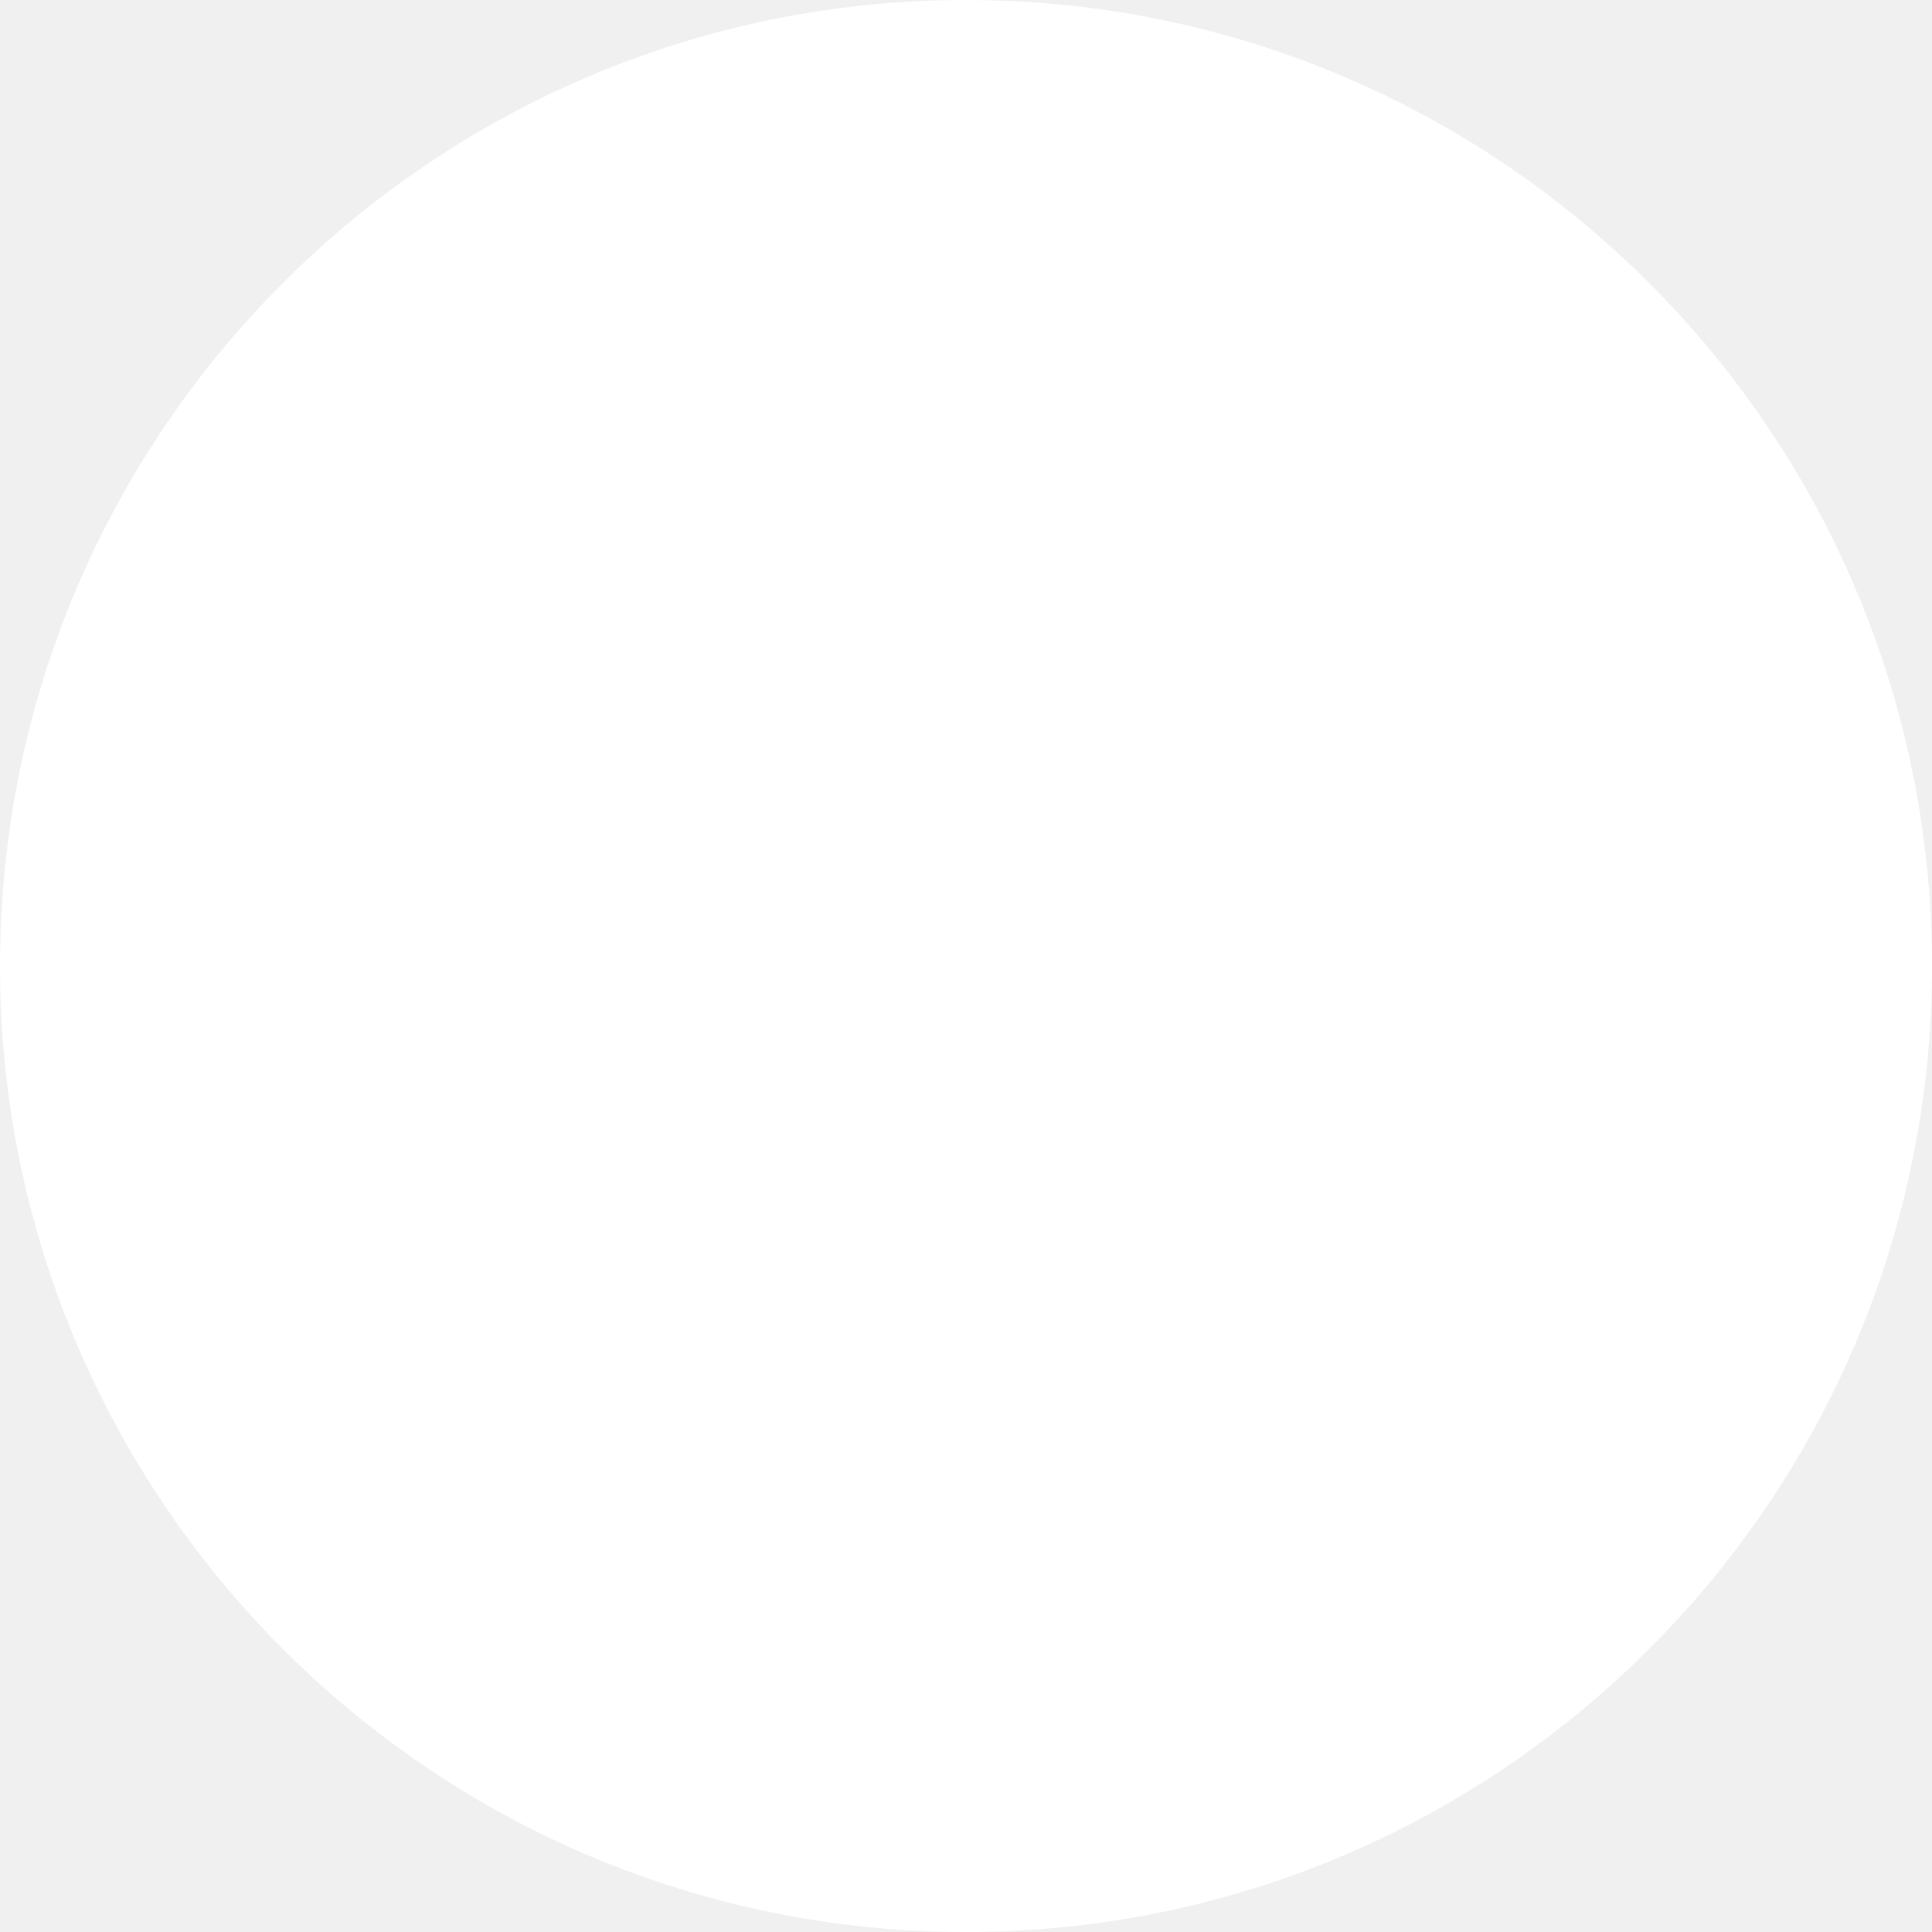
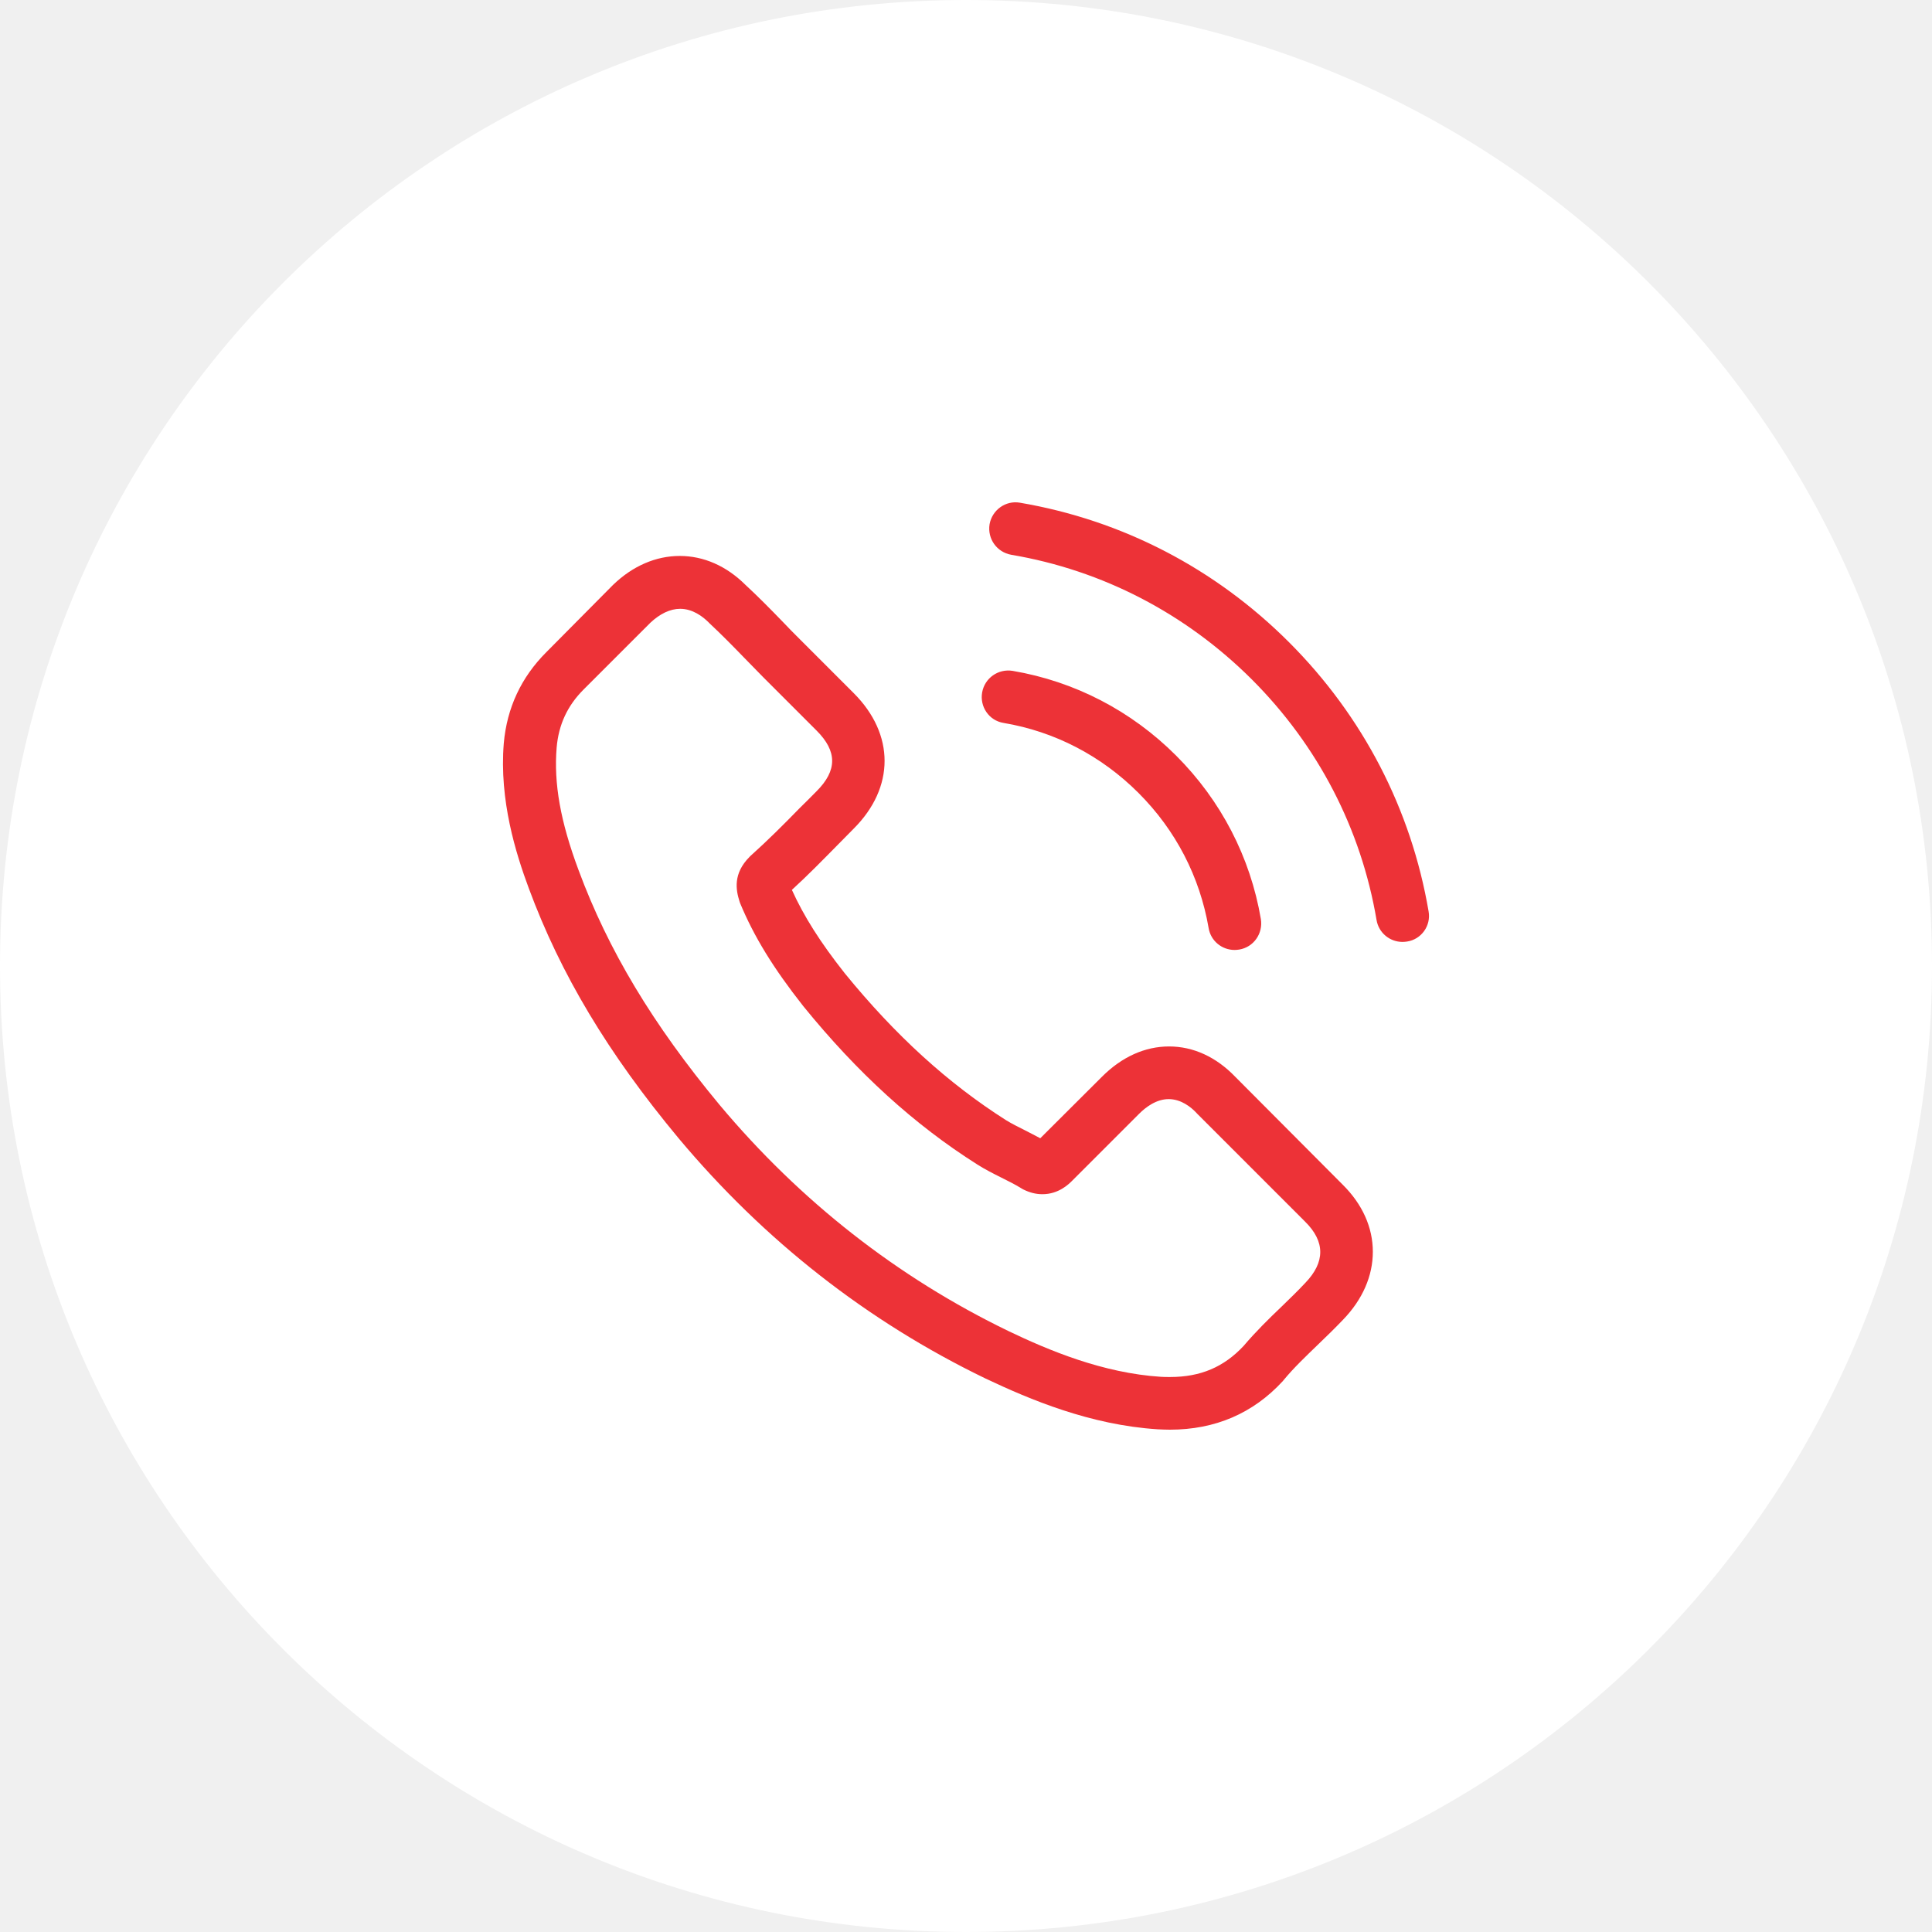
<svg xmlns="http://www.w3.org/2000/svg" width="50" height="50" viewBox="0 0 50 50" fill="none">
  <circle cx="25" cy="25" r="25" fill="white" />
+   <g clip-path="url(#clip0_42_877)">
+     <path d="M31.968 27.867C31.476 27.355 30.884 27.082 30.256 27.082C29.632 27.082 29.035 27.351 28.523 27.862L26.922 29.458C26.791 29.387 26.659 29.321 26.532 29.255C26.35 29.164 26.178 29.078 26.031 28.987C24.532 28.034 23.169 26.793 21.862 25.188C21.229 24.387 20.803 23.713 20.494 23.03C20.91 22.65 21.295 22.255 21.67 21.875C21.811 21.733 21.953 21.586 22.095 21.444C23.159 20.381 23.159 19.003 22.095 17.939L20.712 16.556C20.555 16.399 20.393 16.237 20.241 16.075C19.937 15.761 19.618 15.437 19.289 15.133C18.798 14.646 18.21 14.388 17.592 14.388C16.974 14.388 16.376 14.646 15.87 15.133L15.86 15.143L14.137 16.88C13.489 17.529 13.119 18.319 13.038 19.236C12.917 20.715 13.352 22.093 13.687 22.994C14.507 25.208 15.733 27.259 17.562 29.458C19.78 32.107 22.45 34.199 25.499 35.673C26.664 36.225 28.219 36.878 29.957 36.99C30.063 36.995 30.174 37 30.276 37C31.446 37 32.428 36.58 33.198 35.744C33.203 35.734 33.214 35.729 33.219 35.718C33.482 35.399 33.786 35.111 34.105 34.802C34.323 34.594 34.546 34.376 34.764 34.148C35.265 33.627 35.529 33.019 35.529 32.396C35.529 31.767 35.26 31.165 34.748 30.658L31.968 27.867ZM33.781 33.201C33.776 33.201 33.776 33.206 33.781 33.201C33.583 33.414 33.381 33.606 33.163 33.819C32.834 34.133 32.499 34.462 32.185 34.832C31.674 35.379 31.071 35.637 30.281 35.637C30.205 35.637 30.124 35.637 30.048 35.632C28.543 35.536 27.145 34.949 26.097 34.447C23.23 33.059 20.712 31.089 18.62 28.591C16.893 26.51 15.738 24.585 14.973 22.518C14.502 21.257 14.33 20.274 14.406 19.347C14.457 18.755 14.684 18.263 15.105 17.843L16.832 16.116C17.081 15.883 17.344 15.756 17.602 15.756C17.921 15.756 18.18 15.948 18.342 16.11L18.357 16.126C18.666 16.414 18.96 16.713 19.269 17.032C19.426 17.194 19.588 17.357 19.75 17.524L21.133 18.907C21.67 19.443 21.67 19.94 21.133 20.477C20.986 20.624 20.844 20.771 20.697 20.912C20.272 21.348 19.866 21.753 19.426 22.148C19.416 22.159 19.405 22.163 19.4 22.174C18.965 22.609 19.046 23.035 19.137 23.323L19.152 23.369C19.512 24.24 20.018 25.061 20.788 26.038L20.793 26.044C22.191 27.766 23.665 29.108 25.291 30.136C25.499 30.268 25.712 30.375 25.914 30.476C26.097 30.567 26.269 30.653 26.416 30.744C26.436 30.754 26.456 30.77 26.477 30.78C26.649 30.866 26.811 30.906 26.978 30.906C27.399 30.906 27.662 30.643 27.748 30.557L29.48 28.825C29.653 28.652 29.926 28.445 30.245 28.445C30.559 28.445 30.818 28.642 30.975 28.814L30.985 28.825L33.776 31.616C34.298 32.132 34.298 32.664 33.781 33.201ZM25.97 18.709C27.297 18.932 28.503 19.56 29.465 20.522C30.428 21.485 31.051 22.69 31.279 24.017C31.334 24.352 31.623 24.585 31.952 24.585C31.993 24.585 32.028 24.58 32.069 24.575C32.444 24.514 32.692 24.159 32.631 23.785C32.358 22.179 31.598 20.715 30.438 19.555C29.278 18.395 27.814 17.635 26.208 17.362C25.833 17.301 25.484 17.549 25.418 17.919C25.352 18.288 25.595 18.648 25.97 18.709ZM36.972 23.587C36.521 20.943 35.275 18.537 33.361 16.622C31.446 14.707 29.04 13.461 26.396 13.01C26.026 12.945 25.676 13.198 25.61 13.568C25.55 13.943 25.798 14.292 26.173 14.358C28.533 14.758 30.686 15.877 32.398 17.584C34.11 19.297 35.225 21.449 35.625 23.81C35.681 24.144 35.969 24.377 36.298 24.377C36.339 24.377 36.374 24.372 36.415 24.367C36.785 24.311 37.038 23.957 36.972 23.587Z" fill="#ED3237" />
+   </g>
+   <defs>
+     <clipPath id="clip0_42_877">
+       <rect width="24" height="24" fill="white" transform="translate(13 13)" />
+     </clipPath>
+   </defs>
</svg>
